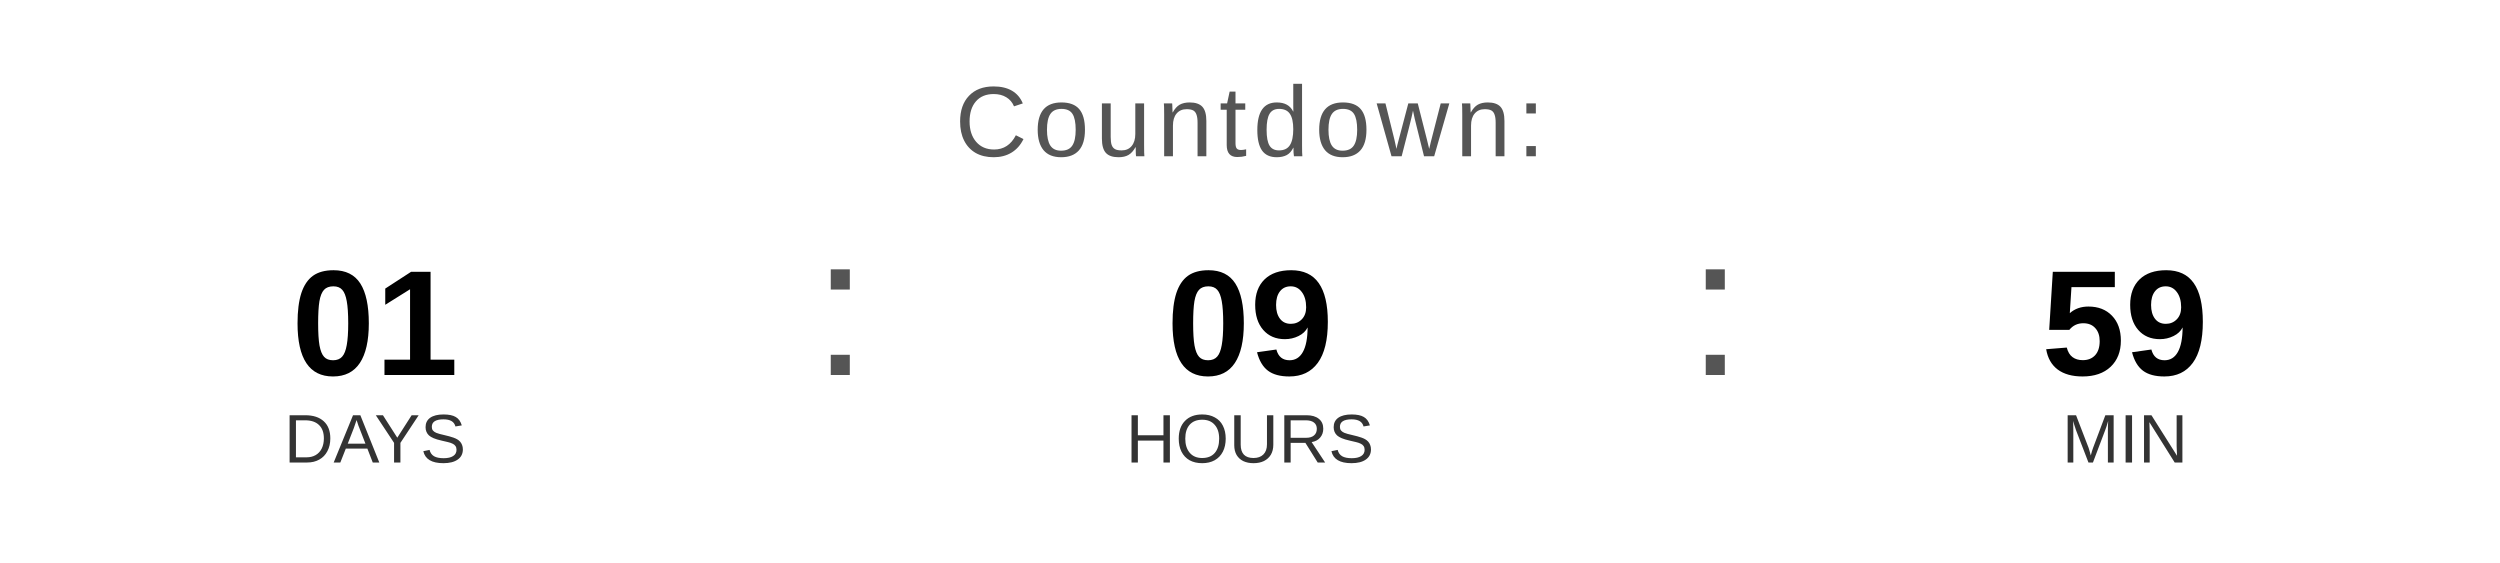
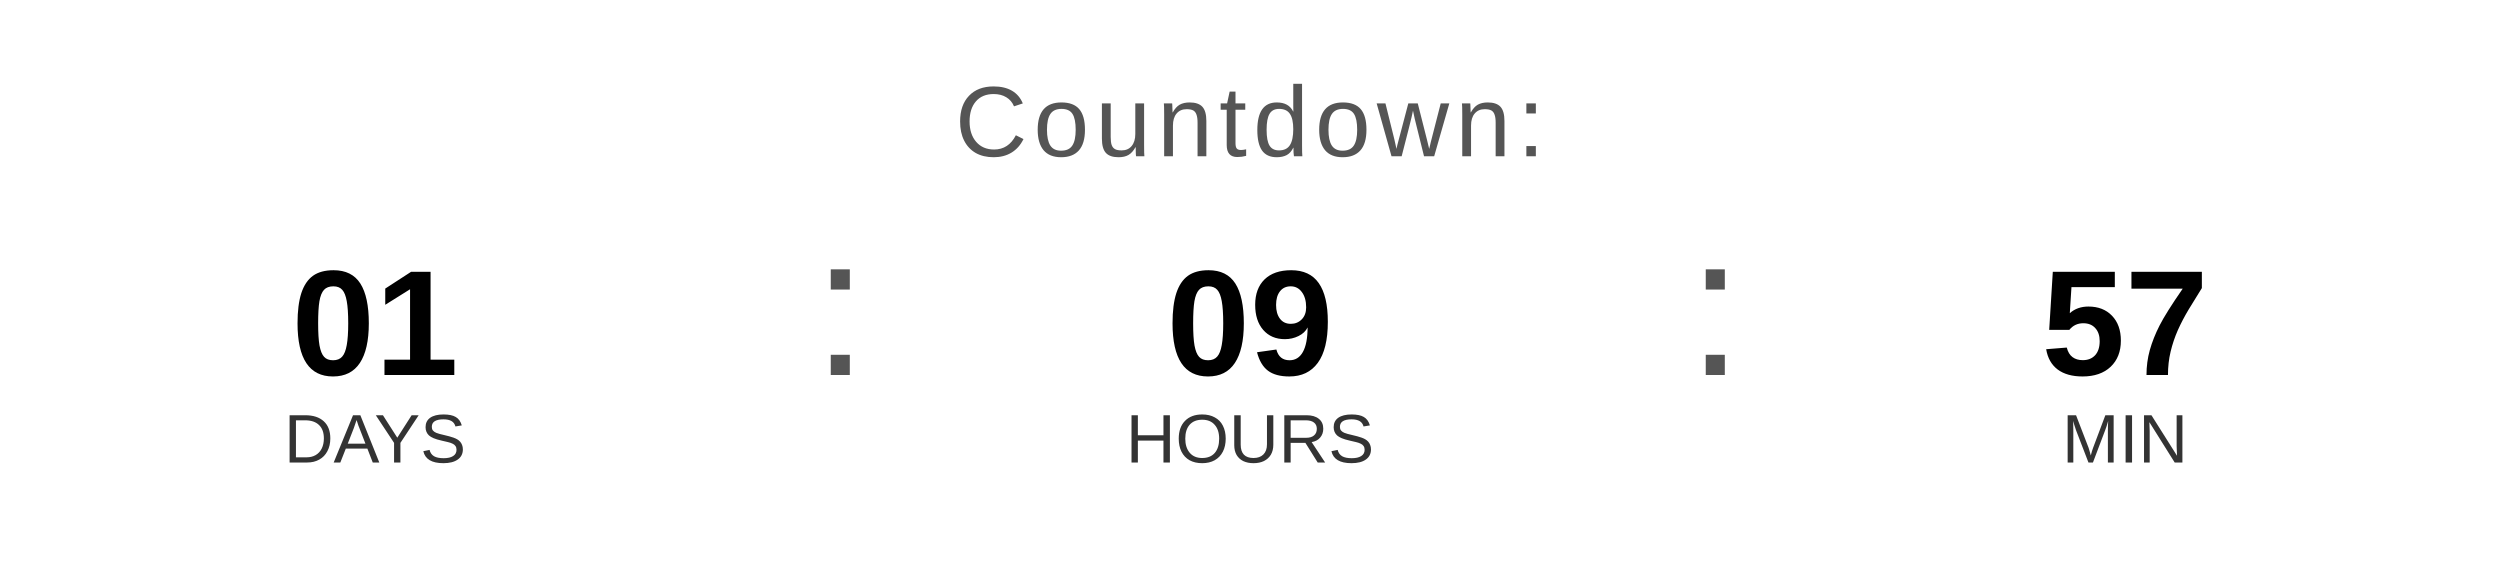
<svg xmlns="http://www.w3.org/2000/svg" width="400" height="90" viewBox="0 0 400 90">
  <text x="200" y="25" font-family="Arial, Helvetica, sans-serif" font-size="16" fill="#555555" text-anchor="middle" letter-spacing="1">
    Countdown:
  </text>
  <text x="60" y="60" font-family="Arial, Helvetica, sans-serif" font-size="24" font-weight="bold" fill="#000000" text-anchor="middle">01</text>
  <text x="60" y="74" font-family="Arial, Helvetica, sans-serif" font-size="11" fill="#333333" text-anchor="middle">DAYS</text>
  <text x="130" y="60" font-family="Arial, sans-serif" font-size="32" fill="#555555">:</text>
  <text x="200" y="60" font-family="Arial, Helvetica, sans-serif" font-size="24" font-weight="bold" fill="#000000" text-anchor="middle">09</text>
  <text x="200" y="74" font-family="Arial, Helvetica, sans-serif" font-size="11" fill="#333333" text-anchor="middle">HOURS</text>
  <text x="270" y="60" font-family="Arial, sans-serif" font-size="32" fill="#555555">:</text>
-   <text x="340" y="60" font-family="Arial, Helvetica, sans-serif" font-size="24" font-weight="bold" fill="#000000" text-anchor="middle">59</text>
+   <text x="340" y="60" font-family="Arial, Helvetica, sans-serif" font-size="24" font-weight="bold" fill="#000000" text-anchor="middle">57</text>
  <text x="340" y="74" font-family="Arial, Helvetica, sans-serif" font-size="11" fill="#333333" text-anchor="middle">MIN</text>
</svg>
